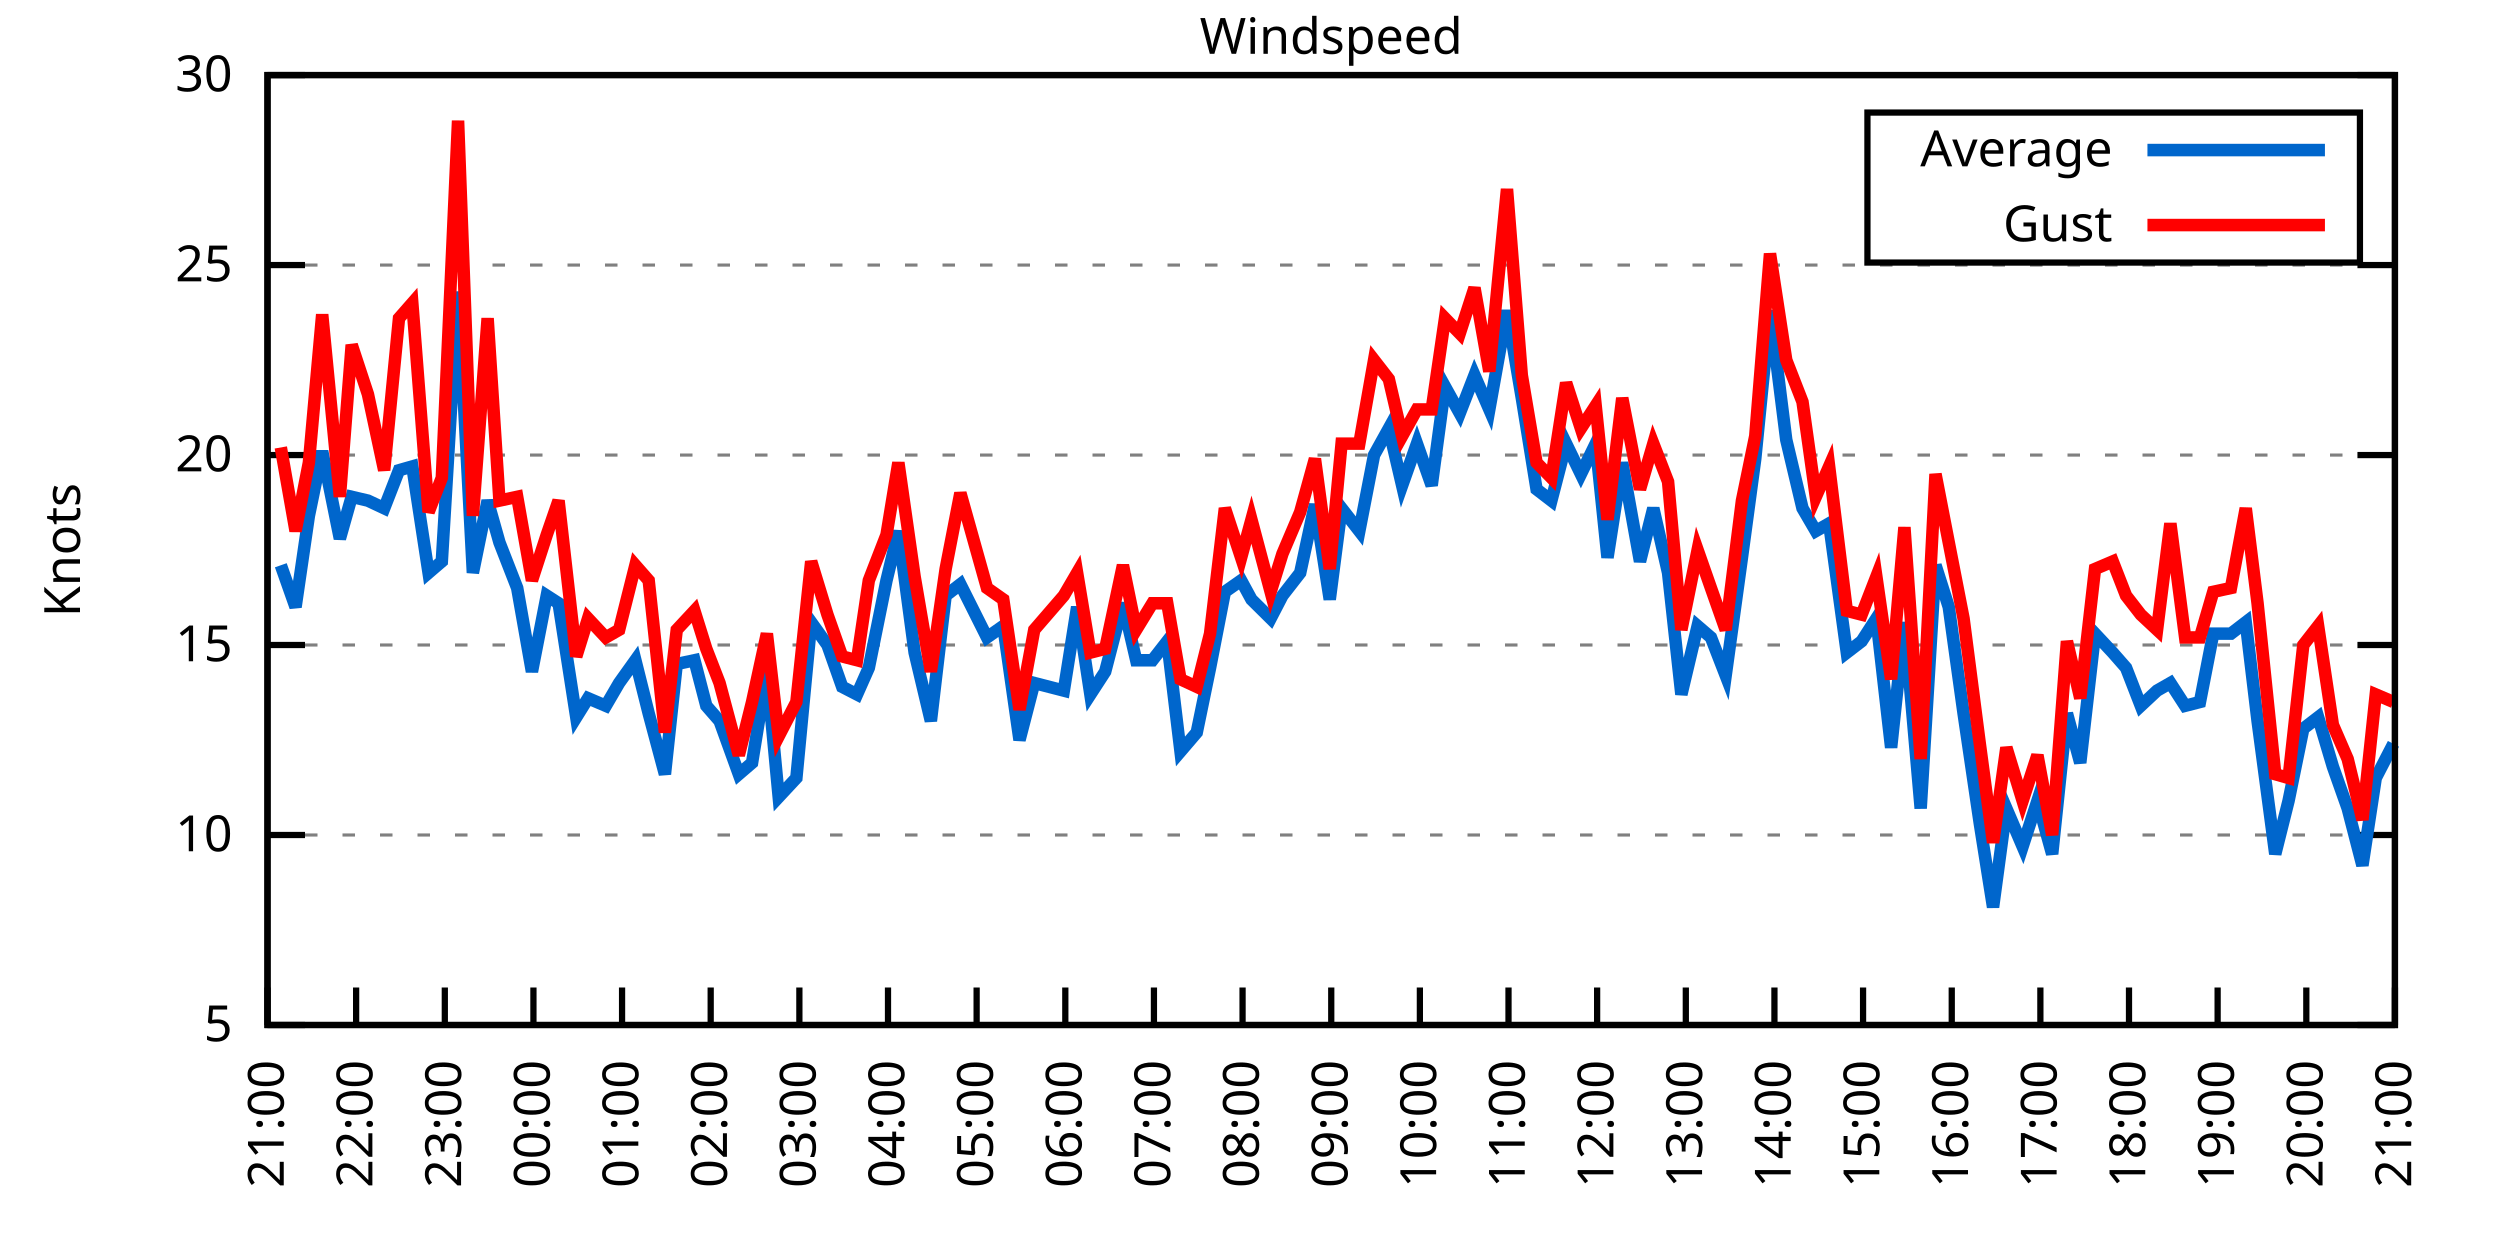
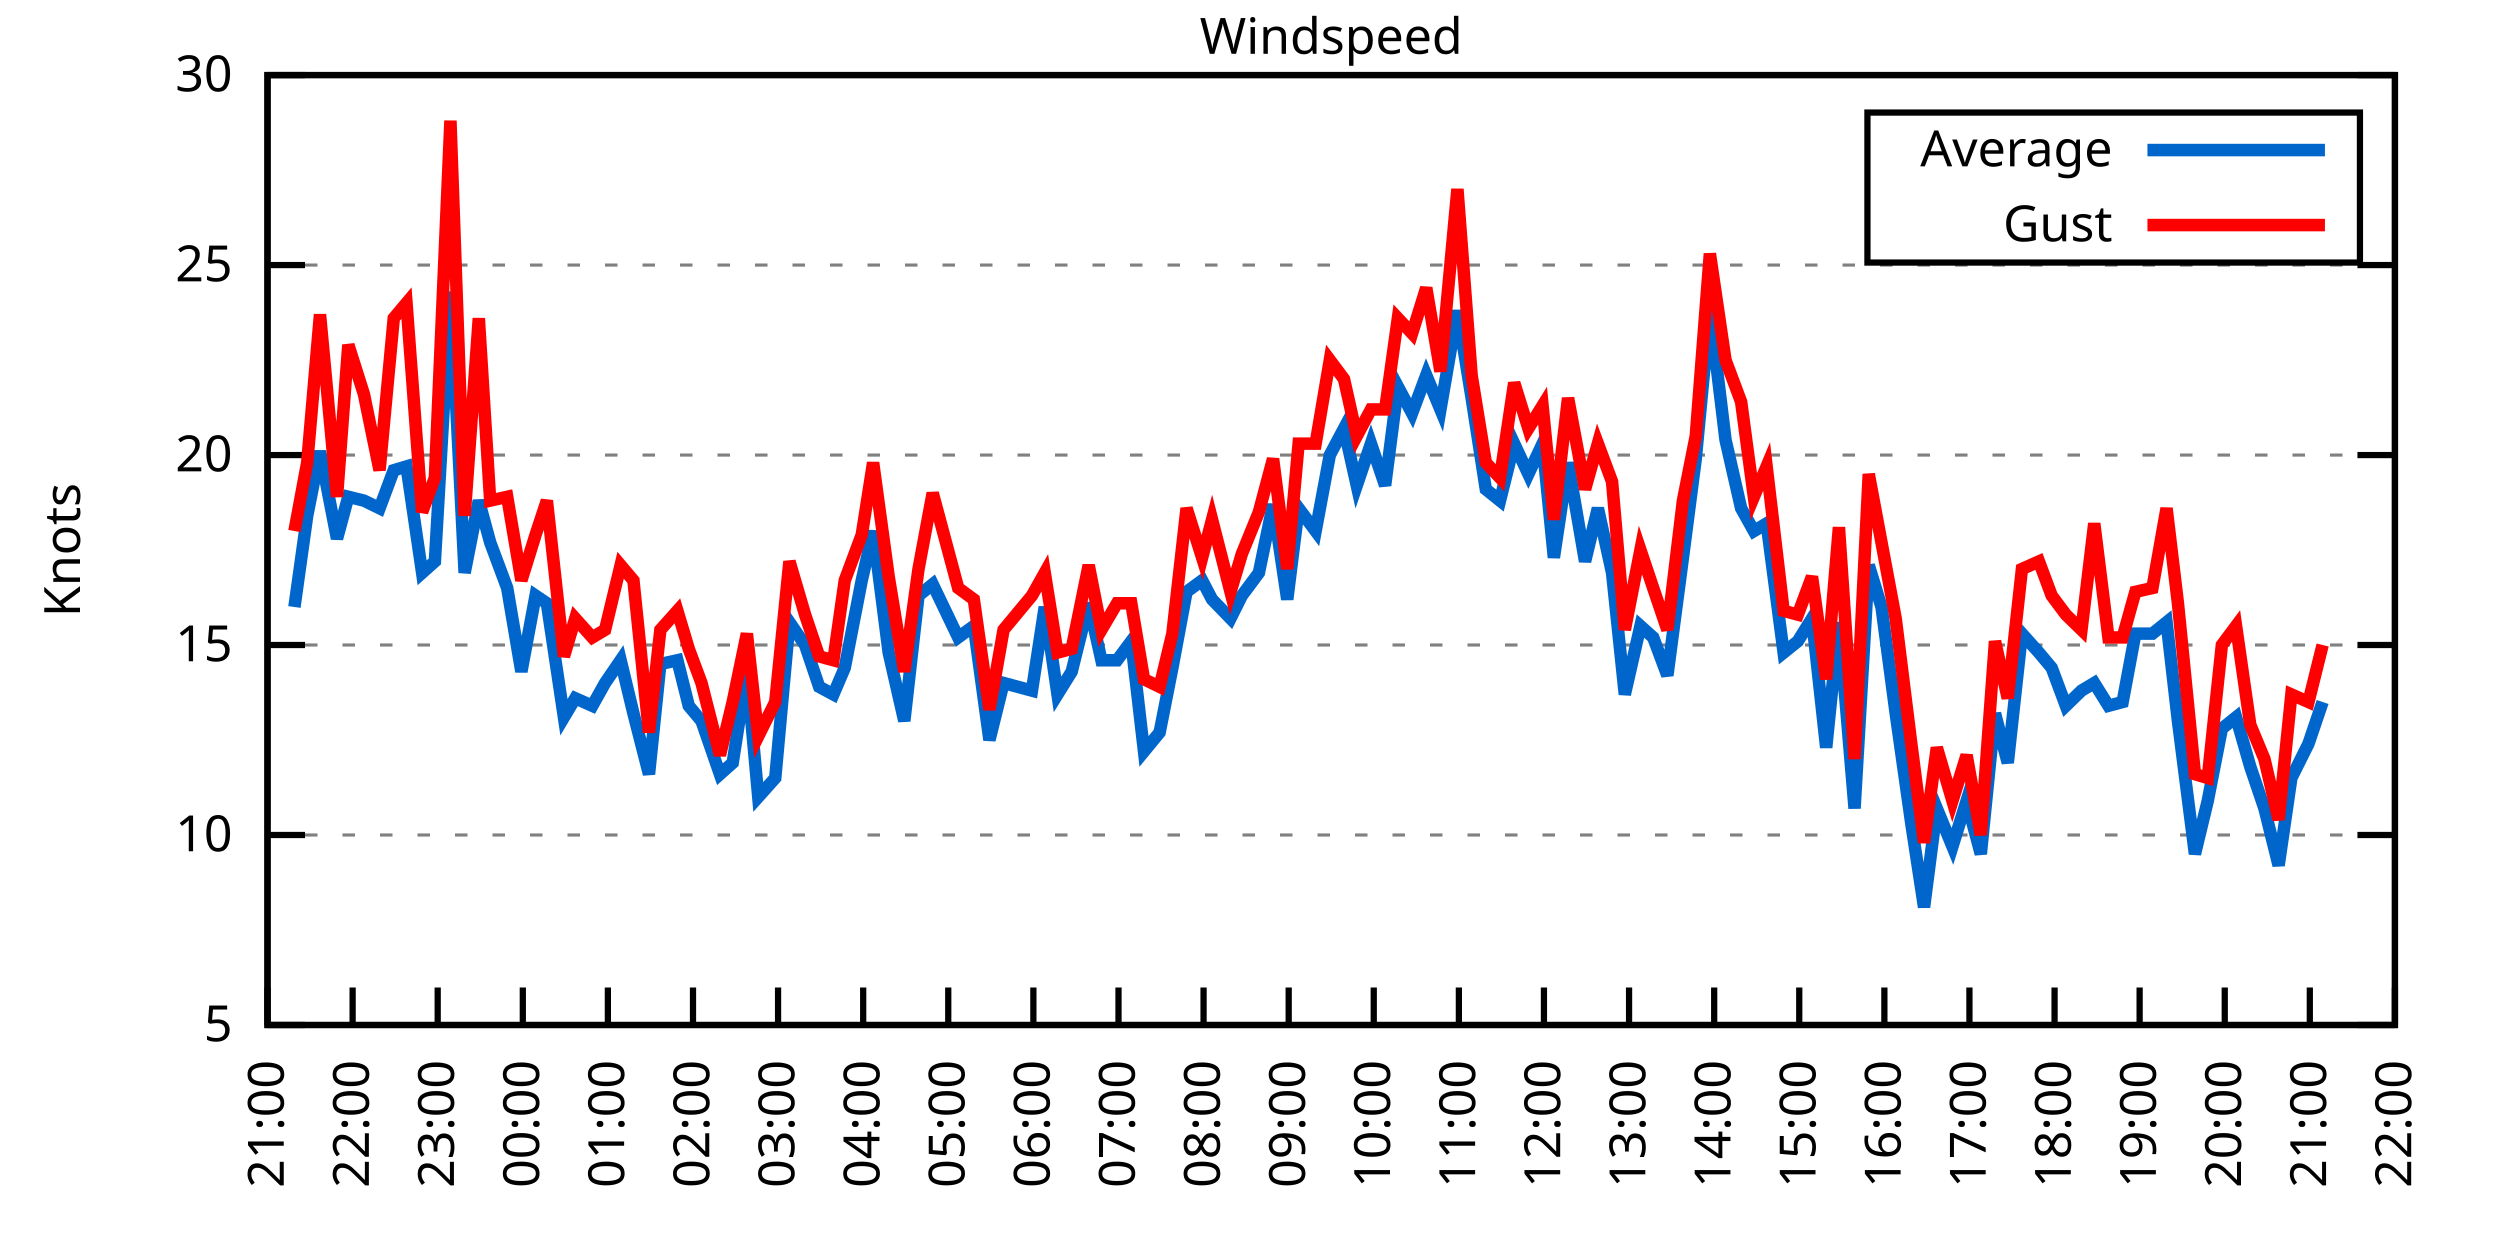
<svg xmlns="http://www.w3.org/2000/svg" xmlns:xlink="http://www.w3.org/1999/xlink" width="400" height="200" viewBox="0 0 400 200">
  <g id="gnuplot_canvas">
    <rect x="0" y="0" width="400" height="200" fill="none" />
    <defs>
      <circle id="gpDot" r="0.5" stroke-width="0.5" stroke="currentColor" />
      <path id="gpPt0" stroke-width="0.333" stroke="currentColor" d="M-1,0 h2 M0,-1 v2" />
      <path id="gpPt1" stroke-width="0.333" stroke="currentColor" d="M-1,-1 L1,1 M1,-1 L-1,1" />
      <path id="gpPt2" stroke-width="0.333" stroke="currentColor" d="M-1,0 L1,0 M0,-1 L0,1 M-1,-1 L1,1 M-1,1 L1,-1" />
      <rect id="gpPt3" stroke-width="0.333" stroke="currentColor" x="-1" y="-1" width="2" height="2" />
      <rect id="gpPt4" stroke-width="0.333" stroke="currentColor" fill="currentColor" x="-1" y="-1" width="2" height="2" />
      <circle id="gpPt5" stroke-width="0.333" stroke="currentColor" cx="0" cy="0" r="1" />
      <use xlink:href="#gpPt5" id="gpPt6" fill="currentColor" stroke="none" />
      <path id="gpPt7" stroke-width="0.333" stroke="currentColor" d="M0,-1.33 L-1.33,0.67 L1.33,0.67 z" />
      <use xlink:href="#gpPt7" id="gpPt8" fill="currentColor" stroke="none" />
      <use xlink:href="#gpPt7" id="gpPt9" stroke="currentColor" transform="rotate(180)" />
      <use xlink:href="#gpPt9" id="gpPt10" fill="currentColor" stroke="none" />
      <use xlink:href="#gpPt3" id="gpPt11" stroke="currentColor" transform="rotate(45)" />
      <use xlink:href="#gpPt11" id="gpPt12" fill="currentColor" stroke="none" />
      <path id="gpPt13" stroke-width="0.333" stroke="currentColor" d="M0,1.330 L1.265,0.411 L0.782,-1.067 L-0.782,-1.076 L-1.265,0.411 z" />
      <use xlink:href="#gpPt13" id="gpPt14" fill="currentColor" stroke="none" />
      <filter id="textbox" filterUnits="objectBoundingBox" x="0" y="0" height="1" width="1">
        <feFlood flood-color="white" flood-opacity="1" result="bgnd" />
        <feComposite in="SourceGraphic" in2="bgnd" operator="atop" />
      </filter>
      <filter id="greybox" filterUnits="objectBoundingBox" x="0" y="0" height="1" width="1">
        <feFlood flood-color="lightgrey" flood-opacity="1" result="grey" />
        <feComposite in="SourceGraphic" in2="grey" operator="atop" />
      </filter>
    </defs>
    <g fill="none" color="white" stroke="currentColor" stroke-width="1.00" stroke-linecap="butt" stroke-linejoin="miter">
</g>
    <g fill="none" color="black" stroke="currentColor" stroke-width="1.00" stroke-linecap="butt" stroke-linejoin="miter">
      <g stroke="none" shape-rendering="crispEdges">
        <polygon fill="rgb(255, 255, 255)" points="42.80,164.00 383.18,164.00 383.18,12.02 42.80,12.02 " />
      </g>
    </g>
    <g fill="none" color="black" stroke="currentColor" stroke-width="1.00" stroke-linecap="butt" stroke-linejoin="miter">
</g>
    <g fill="none" color="black" stroke="black" stroke-width="0.50" stroke-linecap="butt" stroke-linejoin="miter">
</g>
    <g fill="none" color="gray" stroke="currentColor" stroke-width="0.50" stroke-linecap="butt" stroke-linejoin="miter">
      <path stroke="gray" stroke-dasharray="2,4" class="gridline" d="M42.80,164.00 L383.19,164.00  " />
    </g>
    <g fill="none" color="gray" stroke="gray" stroke-width="1.00" stroke-linecap="butt" stroke-linejoin="miter">
</g>
    <g fill="none" color="black" stroke="currentColor" stroke-width="1.00" stroke-linecap="butt" stroke-linejoin="miter">
      <path stroke="black" d="M42.80,164.00 L48.80,164.00 M383.19,164.00 L377.19,164.00  " />
      <g transform="translate(37.20,166.60)" stroke="none" fill="black" font-family="Sans" font-size="8.00" text-anchor="end">
        <text>
          <tspan font-family="Sans"> 5</tspan>
        </text>
      </g>
    </g>
    <g fill="none" color="black" stroke="currentColor" stroke-width="1.00" stroke-linecap="butt" stroke-linejoin="miter">
</g>
    <g fill="none" color="black" stroke="black" stroke-width="0.50" stroke-linecap="butt" stroke-linejoin="miter">
</g>
    <g fill="none" color="gray" stroke="currentColor" stroke-width="0.50" stroke-linecap="butt" stroke-linejoin="miter">
      <path stroke="gray" stroke-dasharray="2,4" class="gridline" d="M42.80,133.60 L383.19,133.60  " />
    </g>
    <g fill="none" color="gray" stroke="gray" stroke-width="1.00" stroke-linecap="butt" stroke-linejoin="miter">
</g>
    <g fill="none" color="black" stroke="currentColor" stroke-width="1.00" stroke-linecap="butt" stroke-linejoin="miter">
      <path stroke="black" d="M42.80,133.60 L48.80,133.60 M383.19,133.60 L377.19,133.60  " />
      <g transform="translate(37.20,136.20)" stroke="none" fill="black" font-family="Sans" font-size="8.00" text-anchor="end">
        <text>
          <tspan font-family="Sans"> 10</tspan>
        </text>
      </g>
    </g>
    <g fill="none" color="black" stroke="currentColor" stroke-width="1.00" stroke-linecap="butt" stroke-linejoin="miter">
</g>
    <g fill="none" color="black" stroke="black" stroke-width="0.50" stroke-linecap="butt" stroke-linejoin="miter">
</g>
    <g fill="none" color="gray" stroke="currentColor" stroke-width="0.50" stroke-linecap="butt" stroke-linejoin="miter">
      <path stroke="gray" stroke-dasharray="2,4" class="gridline" d="M42.80,103.20 L383.19,103.20  " />
    </g>
    <g fill="none" color="gray" stroke="gray" stroke-width="1.00" stroke-linecap="butt" stroke-linejoin="miter">
</g>
    <g fill="none" color="black" stroke="currentColor" stroke-width="1.00" stroke-linecap="butt" stroke-linejoin="miter">
      <path stroke="black" d="M42.80,103.20 L48.80,103.20 M383.19,103.20 L377.19,103.20  " />
      <g transform="translate(37.20,105.80)" stroke="none" fill="black" font-family="Sans" font-size="8.00" text-anchor="end">
        <text>
          <tspan font-family="Sans"> 15</tspan>
        </text>
      </g>
    </g>
    <g fill="none" color="black" stroke="currentColor" stroke-width="1.00" stroke-linecap="butt" stroke-linejoin="miter">
</g>
    <g fill="none" color="black" stroke="black" stroke-width="0.50" stroke-linecap="butt" stroke-linejoin="miter">
</g>
    <g fill="none" color="gray" stroke="currentColor" stroke-width="0.50" stroke-linecap="butt" stroke-linejoin="miter">
      <path stroke="gray" stroke-dasharray="2,4" class="gridline" d="M42.80,72.81 L383.19,72.81  " />
    </g>
    <g fill="none" color="gray" stroke="gray" stroke-width="1.00" stroke-linecap="butt" stroke-linejoin="miter">
</g>
    <g fill="none" color="black" stroke="currentColor" stroke-width="1.00" stroke-linecap="butt" stroke-linejoin="miter">
      <path stroke="black" d="M42.80,72.81 L48.80,72.81 M383.19,72.81 L377.19,72.81  " />
      <g transform="translate(37.20,75.41)" stroke="none" fill="black" font-family="Sans" font-size="8.00" text-anchor="end">
        <text>
          <tspan font-family="Sans"> 20</tspan>
        </text>
      </g>
    </g>
    <g fill="none" color="black" stroke="currentColor" stroke-width="1.00" stroke-linecap="butt" stroke-linejoin="miter">
</g>
    <g fill="none" color="black" stroke="black" stroke-width="0.50" stroke-linecap="butt" stroke-linejoin="miter">
</g>
    <g fill="none" color="gray" stroke="currentColor" stroke-width="0.50" stroke-linecap="butt" stroke-linejoin="miter">
      <path stroke="gray" stroke-dasharray="2,4" class="gridline" d="M42.80,42.41 L383.19,42.41  " />
    </g>
    <g fill="none" color="gray" stroke="gray" stroke-width="1.00" stroke-linecap="butt" stroke-linejoin="miter">
</g>
    <g fill="none" color="black" stroke="currentColor" stroke-width="1.00" stroke-linecap="butt" stroke-linejoin="miter">
      <path stroke="black" d="M42.80,42.41 L48.80,42.41 M383.19,42.41 L377.19,42.41  " />
      <g transform="translate(37.20,45.01)" stroke="none" fill="black" font-family="Sans" font-size="8.00" text-anchor="end">
        <text>
          <tspan font-family="Sans"> 25</tspan>
        </text>
      </g>
    </g>
    <g fill="none" color="black" stroke="currentColor" stroke-width="1.00" stroke-linecap="butt" stroke-linejoin="miter">
</g>
    <g fill="none" color="black" stroke="black" stroke-width="0.50" stroke-linecap="butt" stroke-linejoin="miter">
</g>
    <g fill="none" color="gray" stroke="currentColor" stroke-width="0.50" stroke-linecap="butt" stroke-linejoin="miter">
      <path stroke="gray" stroke-dasharray="2,4" class="gridline" d="M42.80,12.01 L383.19,12.01  " />
    </g>
    <g fill="none" color="gray" stroke="gray" stroke-width="1.00" stroke-linecap="butt" stroke-linejoin="miter">
</g>
    <g fill="none" color="black" stroke="currentColor" stroke-width="1.00" stroke-linecap="butt" stroke-linejoin="miter">
      <path stroke="black" d="M42.80,12.01 L48.80,12.01 M383.19,12.01 L377.19,12.01  " />
      <g transform="translate(37.20,14.61)" stroke="none" fill="black" font-family="Sans" font-size="8.00" text-anchor="end">
        <text>
          <tspan font-family="Sans"> 30</tspan>
        </text>
      </g>
    </g>
    <g fill="none" color="black" stroke="currentColor" stroke-width="1.00" stroke-linecap="butt" stroke-linejoin="miter">
      <path stroke="black" d="M42.80,164.00 L42.80,158.00  " />
      <g transform="translate(45.40,169.60) rotate(270.00)" stroke="none" fill="black" font-family="Sans" font-size="8.00" text-anchor="end">
        <text>
          <tspan font-family="Sans">21:00</tspan>
        </text>
      </g>
    </g>
    <g fill="none" color="black" stroke="currentColor" stroke-width="1.00" stroke-linecap="butt" stroke-linejoin="miter">
-       <path stroke="black" d="M56.98,164.00 L56.98,158.00  " />
-       <g transform="translate(59.58,169.60) rotate(270.00)" stroke="none" fill="black" font-family="Sans" font-size="8.00" text-anchor="end">
+       <path stroke="black" d="M56.42,164.00 L56.42,158.00  " />
+       <g transform="translate(59.02,169.60) rotate(270.00)" stroke="none" fill="black" font-family="Sans" font-size="8.00" text-anchor="end">
        <text>
          <tspan font-family="Sans">22:00</tspan>
        </text>
      </g>
    </g>
    <g fill="none" color="black" stroke="currentColor" stroke-width="1.00" stroke-linecap="butt" stroke-linejoin="miter">
-       <path stroke="black" d="M71.17,164.00 L71.17,158.00  " />
-       <g transform="translate(73.77,169.60) rotate(270.00)" stroke="none" fill="black" font-family="Sans" font-size="8.00" text-anchor="end">
+       <path stroke="black" d="M70.03,164.00 L70.03,158.00  " />
+       <g transform="translate(72.63,169.60) rotate(270.00)" stroke="none" fill="black" font-family="Sans" font-size="8.00" text-anchor="end">
        <text>
          <tspan font-family="Sans">23:00</tspan>
        </text>
      </g>
    </g>
    <g fill="none" color="black" stroke="currentColor" stroke-width="1.00" stroke-linecap="butt" stroke-linejoin="miter">
-       <path stroke="black" d="M85.35,164.00 L85.35,158.00  " />
-       <g transform="translate(87.95,169.60) rotate(270.00)" stroke="none" fill="black" font-family="Sans" font-size="8.00" text-anchor="end">
+       <path stroke="black" d="M83.65,164.00 L83.65,158.00  " />
+       <g transform="translate(86.25,169.60) rotate(270.00)" stroke="none" fill="black" font-family="Sans" font-size="8.00" text-anchor="end">
        <text>
          <tspan font-family="Sans">00:00</tspan>
        </text>
      </g>
    </g>
    <g fill="none" color="black" stroke="currentColor" stroke-width="1.00" stroke-linecap="butt" stroke-linejoin="miter">
-       <path stroke="black" d="M99.53,164.00 L99.53,158.00  " />
-       <g transform="translate(102.13,169.60) rotate(270.00)" stroke="none" fill="black" font-family="Sans" font-size="8.00" text-anchor="end">
+       <path stroke="black" d="M97.26,164.00 L97.26,158.00  " />
+       <g transform="translate(99.86,169.60) rotate(270.00)" stroke="none" fill="black" font-family="Sans" font-size="8.00" text-anchor="end">
        <text>
          <tspan font-family="Sans">01:00</tspan>
        </text>
      </g>
    </g>
    <g fill="none" color="black" stroke="currentColor" stroke-width="1.00" stroke-linecap="butt" stroke-linejoin="miter">
-       <path stroke="black" d="M113.71,164.00 L113.71,158.00  " />
-       <g transform="translate(116.31,169.60) rotate(270.00)" stroke="none" fill="black" font-family="Sans" font-size="8.00" text-anchor="end">
+       <path stroke="black" d="M110.88,164.00 L110.88,158.00  " />
+       <g transform="translate(113.48,169.60) rotate(270.00)" stroke="none" fill="black" font-family="Sans" font-size="8.00" text-anchor="end">
        <text>
          <tspan font-family="Sans">02:00</tspan>
        </text>
      </g>
    </g>
    <g fill="none" color="black" stroke="currentColor" stroke-width="1.00" stroke-linecap="butt" stroke-linejoin="miter">
-       <path stroke="black" d="M127.90,164.00 L127.90,158.00  " />
-       <g transform="translate(130.50,169.60) rotate(270.00)" stroke="none" fill="black" font-family="Sans" font-size="8.00" text-anchor="end">
+       <path stroke="black" d="M124.49,164.00 L124.49,158.00  " />
+       <g transform="translate(127.09,169.60) rotate(270.00)" stroke="none" fill="black" font-family="Sans" font-size="8.00" text-anchor="end">
        <text>
          <tspan font-family="Sans">03:00</tspan>
        </text>
      </g>
    </g>
    <g fill="none" color="black" stroke="currentColor" stroke-width="1.00" stroke-linecap="butt" stroke-linejoin="miter">
-       <path stroke="black" d="M142.08,164.00 L142.08,158.00  " />
-       <g transform="translate(144.68,169.60) rotate(270.00)" stroke="none" fill="black" font-family="Sans" font-size="8.00" text-anchor="end">
+       <path stroke="black" d="M138.11,164.00 L138.11,158.00  " />
+       <g transform="translate(140.71,169.60) rotate(270.00)" stroke="none" fill="black" font-family="Sans" font-size="8.00" text-anchor="end">
        <text>
          <tspan font-family="Sans">04:00</tspan>
        </text>
      </g>
    </g>
    <g fill="none" color="black" stroke="currentColor" stroke-width="1.00" stroke-linecap="butt" stroke-linejoin="miter">
-       <path stroke="black" d="M156.26,164.00 L156.26,158.00  " />
-       <g transform="translate(158.86,169.60) rotate(270.00)" stroke="none" fill="black" font-family="Sans" font-size="8.00" text-anchor="end">
+       <path stroke="black" d="M151.72,164.00 L151.72,158.00  " />
+       <g transform="translate(154.32,169.60) rotate(270.00)" stroke="none" fill="black" font-family="Sans" font-size="8.00" text-anchor="end">
        <text>
          <tspan font-family="Sans">05:00</tspan>
        </text>
      </g>
    </g>
    <g fill="none" color="black" stroke="currentColor" stroke-width="1.00" stroke-linecap="butt" stroke-linejoin="miter">
-       <path stroke="black" d="M170.45,164.00 L170.45,158.00  " />
-       <g transform="translate(173.05,169.60) rotate(270.00)" stroke="none" fill="black" font-family="Sans" font-size="8.00" text-anchor="end">
+       <path stroke="black" d="M165.34,164.00 L165.34,158.00  " />
+       <g transform="translate(167.94,169.60) rotate(270.00)" stroke="none" fill="black" font-family="Sans" font-size="8.00" text-anchor="end">
        <text>
          <tspan font-family="Sans">06:00</tspan>
        </text>
      </g>
    </g>
    <g fill="none" color="black" stroke="currentColor" stroke-width="1.00" stroke-linecap="butt" stroke-linejoin="miter">
-       <path stroke="black" d="M184.63,164.00 L184.63,158.00  " />
-       <g transform="translate(187.23,169.60) rotate(270.00)" stroke="none" fill="black" font-family="Sans" font-size="8.00" text-anchor="end">
+       <path stroke="black" d="M178.96,164.00 L178.96,158.00  " />
+       <g transform="translate(181.56,169.60) rotate(270.00)" stroke="none" fill="black" font-family="Sans" font-size="8.00" text-anchor="end">
        <text>
          <tspan font-family="Sans">07:00</tspan>
        </text>
      </g>
    </g>
    <g fill="none" color="black" stroke="currentColor" stroke-width="1.00" stroke-linecap="butt" stroke-linejoin="miter">
-       <path stroke="black" d="M198.81,164.00 L198.81,158.00  " />
-       <g transform="translate(201.41,169.60) rotate(270.00)" stroke="none" fill="black" font-family="Sans" font-size="8.00" text-anchor="end">
+       <path stroke="black" d="M192.57,164.00 L192.57,158.00  " />
+       <g transform="translate(195.17,169.60) rotate(270.00)" stroke="none" fill="black" font-family="Sans" font-size="8.00" text-anchor="end">
        <text>
          <tspan font-family="Sans">08:00</tspan>
        </text>
      </g>
    </g>
    <g fill="none" color="black" stroke="currentColor" stroke-width="1.00" stroke-linecap="butt" stroke-linejoin="miter">
-       <path stroke="black" d="M213.00,164.00 L213.00,158.00  " />
-       <g transform="translate(215.60,169.60) rotate(270.00)" stroke="none" fill="black" font-family="Sans" font-size="8.00" text-anchor="end">
+       <path stroke="black" d="M206.19,164.00 L206.19,158.00  " />
+       <g transform="translate(208.79,169.60) rotate(270.00)" stroke="none" fill="black" font-family="Sans" font-size="8.00" text-anchor="end">
        <text>
          <tspan font-family="Sans">09:00</tspan>
        </text>
      </g>
    </g>
    <g fill="none" color="black" stroke="currentColor" stroke-width="1.00" stroke-linecap="butt" stroke-linejoin="miter">
-       <path stroke="black" d="M227.18,164.00 L227.18,158.00  " />
-       <g transform="translate(229.78,169.60) rotate(270.00)" stroke="none" fill="black" font-family="Sans" font-size="8.00" text-anchor="end">
+       <path stroke="black" d="M219.80,164.00 L219.80,158.00  " />
+       <g transform="translate(222.40,169.60) rotate(270.00)" stroke="none" fill="black" font-family="Sans" font-size="8.00" text-anchor="end">
        <text>
          <tspan font-family="Sans">10:00</tspan>
        </text>
      </g>
    </g>
    <g fill="none" color="black" stroke="currentColor" stroke-width="1.00" stroke-linecap="butt" stroke-linejoin="miter">
-       <path stroke="black" d="M241.36,164.00 L241.36,158.00  " />
-       <g transform="translate(243.96,169.60) rotate(270.00)" stroke="none" fill="black" font-family="Sans" font-size="8.00" text-anchor="end">
+       <path stroke="black" d="M233.42,164.00 L233.42,158.00  " />
+       <g transform="translate(236.02,169.60) rotate(270.00)" stroke="none" fill="black" font-family="Sans" font-size="8.00" text-anchor="end">
        <text>
          <tspan font-family="Sans">11:00</tspan>
        </text>
      </g>
    </g>
    <g fill="none" color="black" stroke="currentColor" stroke-width="1.00" stroke-linecap="butt" stroke-linejoin="miter">
-       <path stroke="black" d="M255.54,164.00 L255.54,158.00  " />
-       <g transform="translate(258.14,169.60) rotate(270.00)" stroke="none" fill="black" font-family="Sans" font-size="8.00" text-anchor="end">
+       <path stroke="black" d="M247.03,164.00 L247.03,158.00  " />
+       <g transform="translate(249.63,169.60) rotate(270.00)" stroke="none" fill="black" font-family="Sans" font-size="8.00" text-anchor="end">
        <text>
          <tspan font-family="Sans">12:00</tspan>
        </text>
      </g>
    </g>
    <g fill="none" color="black" stroke="currentColor" stroke-width="1.00" stroke-linecap="butt" stroke-linejoin="miter">
-       <path stroke="black" d="M269.73,164.00 L269.73,158.00  " />
-       <g transform="translate(272.33,169.60) rotate(270.00)" stroke="none" fill="black" font-family="Sans" font-size="8.00" text-anchor="end">
+       <path stroke="black" d="M260.65,164.00 L260.65,158.00  " />
+       <g transform="translate(263.25,169.60) rotate(270.00)" stroke="none" fill="black" font-family="Sans" font-size="8.00" text-anchor="end">
        <text>
          <tspan font-family="Sans">13:00</tspan>
        </text>
      </g>
    </g>
    <g fill="none" color="black" stroke="currentColor" stroke-width="1.00" stroke-linecap="butt" stroke-linejoin="miter">
-       <path stroke="black" d="M283.91,164.00 L283.91,158.00  " />
-       <g transform="translate(286.51,169.60) rotate(270.00)" stroke="none" fill="black" font-family="Sans" font-size="8.00" text-anchor="end">
+       <path stroke="black" d="M274.27,164.00 L274.27,158.00  " />
+       <g transform="translate(276.87,169.60) rotate(270.00)" stroke="none" fill="black" font-family="Sans" font-size="8.00" text-anchor="end">
        <text>
          <tspan font-family="Sans">14:00</tspan>
        </text>
      </g>
    </g>
    <g fill="none" color="black" stroke="currentColor" stroke-width="1.00" stroke-linecap="butt" stroke-linejoin="miter">
-       <path stroke="black" d="M298.09,164.00 L298.09,158.00  " />
-       <g transform="translate(300.69,169.60) rotate(270.00)" stroke="none" fill="black" font-family="Sans" font-size="8.00" text-anchor="end">
+       <path stroke="black" d="M287.88,164.00 L287.88,158.00  " />
+       <g transform="translate(290.48,169.60) rotate(270.00)" stroke="none" fill="black" font-family="Sans" font-size="8.00" text-anchor="end">
        <text>
          <tspan font-family="Sans">15:00</tspan>
        </text>
      </g>
    </g>
    <g fill="none" color="black" stroke="currentColor" stroke-width="1.00" stroke-linecap="butt" stroke-linejoin="miter">
-       <path stroke="black" d="M312.28,164.00 L312.28,158.00  " />
-       <g transform="translate(314.88,169.60) rotate(270.00)" stroke="none" fill="black" font-family="Sans" font-size="8.00" text-anchor="end">
+       <path stroke="black" d="M301.50,164.00 L301.50,158.00  " />
+       <g transform="translate(304.10,169.60) rotate(270.00)" stroke="none" fill="black" font-family="Sans" font-size="8.00" text-anchor="end">
        <text>
          <tspan font-family="Sans">16:00</tspan>
        </text>
      </g>
    </g>
    <g fill="none" color="black" stroke="currentColor" stroke-width="1.00" stroke-linecap="butt" stroke-linejoin="miter">
-       <path stroke="black" d="M326.46,164.00 L326.46,158.00  " />
-       <g transform="translate(329.06,169.60) rotate(270.00)" stroke="none" fill="black" font-family="Sans" font-size="8.00" text-anchor="end">
+       <path stroke="black" d="M315.11,164.00 L315.11,158.00  " />
+       <g transform="translate(317.71,169.60) rotate(270.00)" stroke="none" fill="black" font-family="Sans" font-size="8.00" text-anchor="end">
        <text>
          <tspan font-family="Sans">17:00</tspan>
        </text>
      </g>
    </g>
    <g fill="none" color="black" stroke="currentColor" stroke-width="1.00" stroke-linecap="butt" stroke-linejoin="miter">
-       <path stroke="black" d="M340.64,164.00 L340.64,158.00  " />
-       <g transform="translate(343.24,169.60) rotate(270.00)" stroke="none" fill="black" font-family="Sans" font-size="8.00" text-anchor="end">
+       <path stroke="black" d="M328.73,164.00 L328.73,158.00  " />
+       <g transform="translate(331.33,169.60) rotate(270.00)" stroke="none" fill="black" font-family="Sans" font-size="8.00" text-anchor="end">
        <text>
          <tspan font-family="Sans">18:00</tspan>
        </text>
      </g>
    </g>
    <g fill="none" color="black" stroke="currentColor" stroke-width="1.00" stroke-linecap="butt" stroke-linejoin="miter">
-       <path stroke="black" d="M354.82,164.00 L354.82,158.00  " />
-       <g transform="translate(357.42,169.60) rotate(270.00)" stroke="none" fill="black" font-family="Sans" font-size="8.00" text-anchor="end">
+       <path stroke="black" d="M342.34,164.00 L342.34,158.00  " />
+       <g transform="translate(344.94,169.60) rotate(270.00)" stroke="none" fill="black" font-family="Sans" font-size="8.00" text-anchor="end">
        <text>
          <tspan font-family="Sans">19:00</tspan>
        </text>
      </g>
    </g>
    <g fill="none" color="black" stroke="currentColor" stroke-width="1.00" stroke-linecap="butt" stroke-linejoin="miter">
-       <path stroke="black" d="M369.01,164.00 L369.01,158.00  " />
-       <g transform="translate(371.61,169.60) rotate(270.00)" stroke="none" fill="black" font-family="Sans" font-size="8.00" text-anchor="end">
+       <path stroke="black" d="M355.96,164.00 L355.96,158.00  " />
+       <g transform="translate(358.56,169.60) rotate(270.00)" stroke="none" fill="black" font-family="Sans" font-size="8.00" text-anchor="end">
        <text>
          <tspan font-family="Sans">20:00</tspan>
+         </text>
+       </g>
+     </g>
+     <g fill="none" color="black" stroke="currentColor" stroke-width="1.00" stroke-linecap="butt" stroke-linejoin="miter">
+       <path stroke="black" d="M369.57,164.00 L369.57,158.00  " />
+       <g transform="translate(372.17,169.60) rotate(270.00)" stroke="none" fill="black" font-family="Sans" font-size="8.00" text-anchor="end">
+         <text>
+           <tspan font-family="Sans">21:00</tspan>
        </text>
      </g>
    </g>
    <g fill="none" color="black" stroke="currentColor" stroke-width="1.00" stroke-linecap="butt" stroke-linejoin="miter">
      <path stroke="black" d="M383.19,164.00 L383.19,158.00  " />
      <g transform="translate(385.79,169.60) rotate(270.00)" stroke="none" fill="black" font-family="Sans" font-size="8.00" text-anchor="end">
        <text>
-           <tspan font-family="Sans">21:00</tspan>
+           <tspan font-family="Sans">22:00</tspan>
        </text>
      </g>
    </g>
    <g fill="none" color="black" stroke="currentColor" stroke-width="1.00" stroke-linecap="butt" stroke-linejoin="miter">
</g>
    <g fill="none" color="black" stroke="currentColor" stroke-width="1.00" stroke-linecap="butt" stroke-linejoin="miter">
      <path stroke="black" d="M42.80,12.01 L42.80,164.00 L383.19,164.00 L383.19,12.01 L42.80,12.01 Z  " />
    </g>
    <g fill="none" color="black" stroke="currentColor" stroke-width="1.00" stroke-linecap="butt" stroke-linejoin="miter">
</g>
    <g fill="none" color="black" stroke="currentColor" stroke-width="1.00" stroke-linecap="butt" stroke-linejoin="miter">
      <path stroke="black" d="M298.79,42.01 L298.79,18.01 L377.59,18.01 L377.59,42.01 L298.79,42.01 Z  " />
    </g>
    <g id="Windspeed_plot_1">
      <g fill="none" color="white" stroke="black" stroke-width="2.00" stroke-linecap="butt" stroke-linejoin="miter">
</g>
      <g fill="none" color="black" stroke="currentColor" stroke-width="2.00" stroke-linecap="butt" stroke-linejoin="miter">
        <g transform="translate(337.99,26.61)" stroke="none" fill="black" font-family="Sans" font-size="8.00" text-anchor="end">
          <text>
            <tspan font-family="Sans">Average</tspan>
          </text>
        </g>
      </g>
      <g fill="none" color="black" stroke="currentColor" stroke-width="2.00" stroke-linecap="butt" stroke-linejoin="miter">
-         <path stroke="rgb(  0, 102, 204)" d="M343.59,24.01 L371.99,24.01 M44.93,90.44 L47.29,97.12 L49.42,82.53 L51.55,72.20 L54.38,86.18 L56.27,79.49   L58.87,80.10 L61.47,81.32 L63.84,75.24 L65.97,74.63 L68.57,91.65 L70.69,89.83 L73.29,46.66 L75.66,91.65   L78.02,80.10 L79.91,86.79 L82.75,94.08 L85.11,107.46 L87.48,95.30 L89.37,96.52 L92.20,114.76 L94.09,111.72   L96.93,112.93 L99.06,109.28 L101.66,105.64 L103.79,114.15 L106.39,123.87 L108.28,106.24 L111.11,105.64 L113.01,112.93   L115.13,115.36 L118.21,123.87 L120.33,122.05 L122.70,107.46 L124.59,127.52 L127.42,124.48 L129.79,99.56 L132.39,103.20   L134.75,109.89 L137.12,111.11 L139.01,106.85 L141.84,92.87 L143.74,84.97 L146.34,104.42 L148.94,115.36 L151.30,95.30   L153.66,93.48 L157.92,101.99 L160.52,100.16 L163.12,118.40 L165.48,109.28 L170.21,110.50 L172.34,97.12 L174.46,111.11   L176.83,107.46 L179.67,96.52 L181.79,105.64 L184.39,105.64 L186.76,102.60 L188.88,120.23 L191.48,117.19 L193.61,106.85   L195.98,94.69 L198.58,92.87 L200.23,95.91 L203.30,98.95 L205.19,95.30 L208.03,91.65 L210.39,80.71 L212.76,95.91   L214.65,81.32 L217.49,84.97 L219.85,72.81 L222.21,68.55 L224.34,77.67 L226.71,70.98 L229.07,77.67 L231.20,61.86   L233.56,66.12 L235.92,60.04 L238.29,65.51 L241.12,49.70 L243.49,63.69 L245.85,78.28 L248.22,80.10 L250.58,70.98   L252.94,75.85 L255.31,70.98 L257.20,89.22 L259.56,74.02 L262.40,89.83 L264.53,81.32 L266.89,91.65 L269.02,111.11   L271.62,100.16 L273.75,101.99 L276.11,108.07 L278.71,89.22 L280.84,73.41 L283.20,49.70 L285.80,70.37 L288.40,81.32   L290.53,84.97 L292.66,83.75 L295.49,104.42 L297.86,102.60 L300.22,98.95 L302.58,119.62 L304.71,99.56 L307.31,129.35   L309.68,90.44 L311.80,97.12 L314.17,114.15 L316.77,131.78 L318.89,145.15 L321.02,129.35 L323.62,135.43 L325.99,128.13   L328.35,136.64 L330.71,114.15 L332.84,122.05 L335.20,101.38 L338.04,104.42 L340.17,106.85 L342.53,112.93 L345.13,110.50   L347.26,109.28 L349.62,112.93 L351.99,112.32 L354.12,101.38 L356.95,101.38 L359.32,99.56 L361.21,115.36 L364.04,136.64   L366.17,128.13 L368.53,116.58 L370.90,114.76 L373.26,122.66 L375.63,129.35 L377.99,138.47 L380.12,124.48 L382.95,119.01    " />
+         <path stroke="rgb(  0, 102, 204)" d="M343.59,24.01 L371.99,24.01 M47.11,97.12 L49.15,82.53 L51.20,72.20 L53.92,86.18 L55.73,79.49 L58.23,80.10   L60.73,81.32 L63.00,75.24 L65.04,74.63 L67.54,91.65 L69.58,89.83 L72.07,46.66 L74.34,91.65 L76.61,80.10   L78.43,86.79 L81.15,94.08 L83.42,107.46 L85.69,95.30 L87.50,96.52 L90.23,114.76 L92.04,111.72 L94.77,112.93   L96.81,109.28 L99.30,105.64 L101.35,114.15 L103.84,123.87 L105.66,106.24 L108.38,105.64 L110.20,112.93 L112.24,115.36   L115.19,123.87 L117.23,122.05 L119.50,107.46 L121.32,127.52 L124.04,124.48 L126.31,99.56 L128.81,103.20 L131.07,109.89   L133.34,111.11 L135.16,106.85 L137.88,92.87 L139.70,84.97 L142.19,104.42 L144.69,115.36 L146.96,95.30 L149.23,93.48   L153.31,101.99 L155.81,100.16 L158.31,118.40 L160.57,109.28 L165.11,110.50 L167.16,97.12 L169.20,111.11 L171.47,107.46   L174.19,96.52 L176.23,105.64 L178.73,105.64 L181.00,102.60 L183.04,120.23 L185.54,117.19 L187.58,106.85 L189.85,94.69   L192.34,92.87 L193.93,95.91 L196.88,98.95 L198.70,95.30 L201.42,91.65 L203.69,80.71 L205.96,95.91 L207.78,81.32   L210.50,84.97 L212.77,72.81 L215.04,68.55 L217.08,77.67 L219.35,70.98 L221.62,77.67 L223.66,61.86 L225.93,66.12   L228.20,60.04 L230.47,65.51 L233.19,49.70 L235.46,63.69 L237.73,78.28 L240.00,80.10 L242.27,70.98 L244.54,75.85   L246.81,70.98 L248.62,89.22 L250.89,74.02 L253.61,89.83 L255.66,81.32 L257.93,91.65 L259.97,111.11 L262.47,100.16   L264.51,101.99 L266.78,108.07 L269.27,89.22 L271.32,73.41 L273.58,49.70 L276.08,70.37 L278.58,81.32 L280.62,84.97   L282.66,83.75 L285.38,104.42 L287.65,102.60 L289.92,98.95 L292.19,119.62 L294.23,99.56 L296.73,129.35 L299.00,90.44   L301.04,97.12 L303.31,114.15 L305.81,131.78 L307.85,145.15 L309.89,129.35 L312.39,135.43 L314.66,128.13 L316.93,136.64   L319.20,114.15 L321.24,122.05 L323.51,101.38 L326.23,104.42 L328.27,106.85 L330.54,112.93 L333.04,110.50 L335.08,109.28   L337.35,112.93 L339.62,112.32 L341.66,101.38 L344.39,101.38 L346.65,99.56 L348.47,115.36 L351.19,136.64 L353.24,128.13   L355.50,116.58 L357.77,114.76 L360.04,122.66 L362.31,129.35 L364.58,138.47 L366.62,124.48 L369.35,119.01 L371.62,112.32    " />
      </g>
    </g>
    <g id="Windspeed_plot_2">
      <g fill="none" color="black" stroke="currentColor" stroke-width="2.00" stroke-linecap="butt" stroke-linejoin="miter">
        <g transform="translate(337.99,38.61)" stroke="none" fill="black" font-family="Sans" font-size="8.00" text-anchor="end">
          <text>
            <tspan font-family="Sans">Gust</tspan>
          </text>
        </g>
      </g>
      <g fill="none" color="black" stroke="currentColor" stroke-width="2.00" stroke-linecap="butt" stroke-linejoin="miter">
-         <path stroke="rgb(255,   0,   0)" d="M343.59,36.01 L371.99,36.01 M44.93,71.59 L47.29,84.97 L49.42,74.02 L51.55,50.31 L54.38,79.49 L56.27,55.18   L58.87,63.08 L61.47,75.24 L63.84,50.92 L65.97,48.49 L68.57,81.93 L70.69,76.45 L73.29,19.31 L75.66,82.53   L78.02,50.92 L79.91,80.10 L82.75,79.49 L85.11,92.87 L87.48,85.57 L89.37,80.10 L92.20,105.03 L94.09,98.95   L96.93,101.99 L99.06,100.77 L101.66,90.44 L103.79,92.87 L106.39,117.19 L108.28,100.77 L111.11,97.73 L113.01,103.81   L115.13,109.28 L118.21,120.83 L120.33,112.32 L122.70,101.38 L124.59,117.80 L127.42,112.32 L129.79,89.83 L132.39,98.34   L134.75,105.03 L137.12,105.64 L139.01,92.87 L141.84,85.57 L143.74,74.02 L146.34,92.26 L148.94,107.46 L151.30,91.04   L153.66,78.89 L157.92,94.08 L160.52,95.91 L163.12,113.54 L165.48,100.77 L170.21,95.30 L172.34,91.65 L174.46,104.42   L176.83,103.81 L179.67,90.44 L181.79,100.77 L184.39,96.52 L186.76,96.52 L188.88,108.68 L191.48,109.89 L193.61,101.38   L195.98,81.32 L198.58,89.22 L200.23,83.14 L203.30,94.69 L205.19,88.61 L208.03,81.93 L210.39,73.41 L212.76,91.04   L214.65,70.98 L217.49,70.98 L219.85,57.61 L222.21,60.65 L224.34,69.77 L226.71,65.51 L229.07,65.51 L231.20,50.92   L233.56,53.35 L235.92,46.06 L238.29,59.43 L241.12,30.25 L243.49,60.04 L245.85,74.02 L248.22,76.45 L250.58,61.25   L252.94,68.55 L255.31,64.90 L257.20,83.14 L259.56,63.69 L262.40,78.28 L264.53,70.98 L266.89,77.06 L269.02,100.77   L271.62,88.00 L273.75,94.08 L276.11,100.77 L278.71,80.10 L280.84,69.77 L283.20,40.58 L285.80,57.61 L288.40,64.29   L290.53,79.49 L292.66,74.63 L295.49,97.73 L297.86,98.34 L300.22,92.26 L302.58,108.68 L304.71,84.36 L307.31,121.44   L309.68,75.85 L311.80,86.79 L314.17,98.95 L316.77,119.01 L318.89,134.82 L321.02,119.62 L323.62,128.13 L325.99,120.83   L328.35,133.60 L330.71,102.60 L332.84,111.72 L335.20,91.04 L338.04,89.83 L340.17,95.30 L342.53,98.34 L345.13,100.77   L347.26,83.75 L349.62,101.99 L351.99,101.99 L354.12,94.69 L356.95,94.08 L359.32,81.32 L361.21,96.52 L364.04,123.87   L366.17,124.48 L368.53,103.20 L370.90,100.16 L373.26,115.97 L375.63,121.44 L377.99,131.17 L380.12,111.11 L382.95,112.32    " />
+         <path stroke="rgb(255,   0,   0)" d="M343.59,36.01 L371.99,36.01 M47.11,84.97 L49.15,74.02 L51.20,50.31 L53.92,79.49 L55.73,55.18 L58.23,63.08   L60.73,75.24 L63.00,50.92 L65.04,48.49 L67.54,81.93 L69.58,76.45 L72.07,19.31 L74.34,82.53 L76.61,50.92   L78.43,80.10 L81.15,79.49 L83.42,92.87 L85.69,85.57 L87.50,80.10 L90.23,105.03 L92.04,98.95 L94.77,101.99   L96.81,100.77 L99.30,90.44 L101.35,92.87 L103.84,117.19 L105.66,100.77 L108.38,97.73 L110.20,103.81 L112.24,109.28   L115.19,120.83 L117.23,112.32 L119.50,101.38 L121.32,117.80 L124.04,112.32 L126.31,89.83 L128.81,98.34 L131.07,105.03   L133.34,105.64 L135.16,92.87 L137.88,85.57 L139.70,74.02 L142.19,92.26 L144.69,107.46 L146.96,91.04 L149.23,78.89   L153.31,94.08 L155.81,95.91 L158.31,113.54 L160.57,100.77 L165.11,95.30 L167.16,91.65 L169.20,104.42 L171.47,103.81   L174.19,90.44 L176.23,100.77 L178.73,96.52 L181.00,96.52 L183.04,108.68 L185.54,109.89 L187.58,101.38 L189.85,81.32   L192.34,89.22 L193.93,83.14 L196.88,94.69 L198.70,88.61 L201.42,81.93 L203.69,73.41 L205.96,91.04 L207.78,70.98   L210.50,70.98 L212.77,57.61 L215.04,60.65 L217.08,69.77 L219.35,65.51 L221.62,65.51 L223.66,50.92 L225.93,53.35   L228.20,46.06 L230.47,59.43 L233.19,30.25 L235.46,60.04 L237.73,74.02 L240.00,76.45 L242.27,61.25 L244.54,68.55   L246.81,64.90 L248.62,83.14 L250.89,63.69 L253.61,78.28 L255.66,70.98 L257.93,77.06 L259.97,100.77 L262.47,88.00   L264.51,94.08 L266.78,100.77 L269.27,80.10 L271.32,69.77 L273.58,40.58 L276.08,57.61 L278.58,64.29 L280.62,79.49   L282.66,74.63 L285.38,97.73 L287.65,98.34 L289.92,92.26 L292.19,108.68 L294.23,84.36 L296.73,121.44 L299.00,75.85   L301.04,86.79 L303.31,98.95 L305.81,119.01 L307.85,134.82 L309.89,119.62 L312.39,128.13 L314.66,120.83 L316.93,133.60   L319.20,102.60 L321.24,111.72 L323.51,91.04 L326.23,89.83 L328.27,95.30 L330.54,98.34 L333.04,100.77 L335.08,83.75   L337.35,101.99 L339.62,101.99 L341.66,94.69 L344.39,94.08 L346.65,81.32 L348.47,96.52 L351.19,123.87 L353.24,124.48   L355.50,103.20 L357.77,100.16 L360.04,115.97 L362.31,121.44 L364.58,131.17 L366.62,111.11 L369.35,112.32 L371.62,103.20    " />
      </g>
    </g>
    <g fill="none" color="black" stroke="currentColor" stroke-width="2.00" stroke-linecap="butt" stroke-linejoin="miter">
</g>
    <g fill="none" color="black" stroke="black" stroke-width="1.00" stroke-linecap="butt" stroke-linejoin="miter">
</g>
    <g fill="none" color="black" stroke="currentColor" stroke-width="1.00" stroke-linecap="butt" stroke-linejoin="miter">
      <path stroke="black" d="M42.80,12.01 L42.80,164.00 L383.19,164.00 L383.19,12.01 L42.80,12.01 Z  " />
      <g transform="translate(12.80,88.01) rotate(270.00)" stroke="none" fill="black" font-family="Sans" font-size="8.00" text-anchor="middle">
        <text>
          <tspan font-family="Sans">Knots</tspan>
        </text>
      </g>
    </g>
    <g fill="none" color="black" stroke="currentColor" stroke-width="1.00" stroke-linecap="butt" stroke-linejoin="miter">
</g>
    <g fill="none" color="black" stroke="currentColor" stroke-width="1.00" stroke-linecap="butt" stroke-linejoin="miter">
      <g transform="translate(212.99,8.61)" stroke="none" fill="black" font-family="Sans" font-size="8.00" text-anchor="middle">
        <text>
          <tspan font-family="Sans">Windspeed</tspan>
        </text>
      </g>
    </g>
    <g fill="none" color="black" stroke="currentColor" stroke-width="1.00" stroke-linecap="butt" stroke-linejoin="miter">
</g>
  </g>
</svg>
